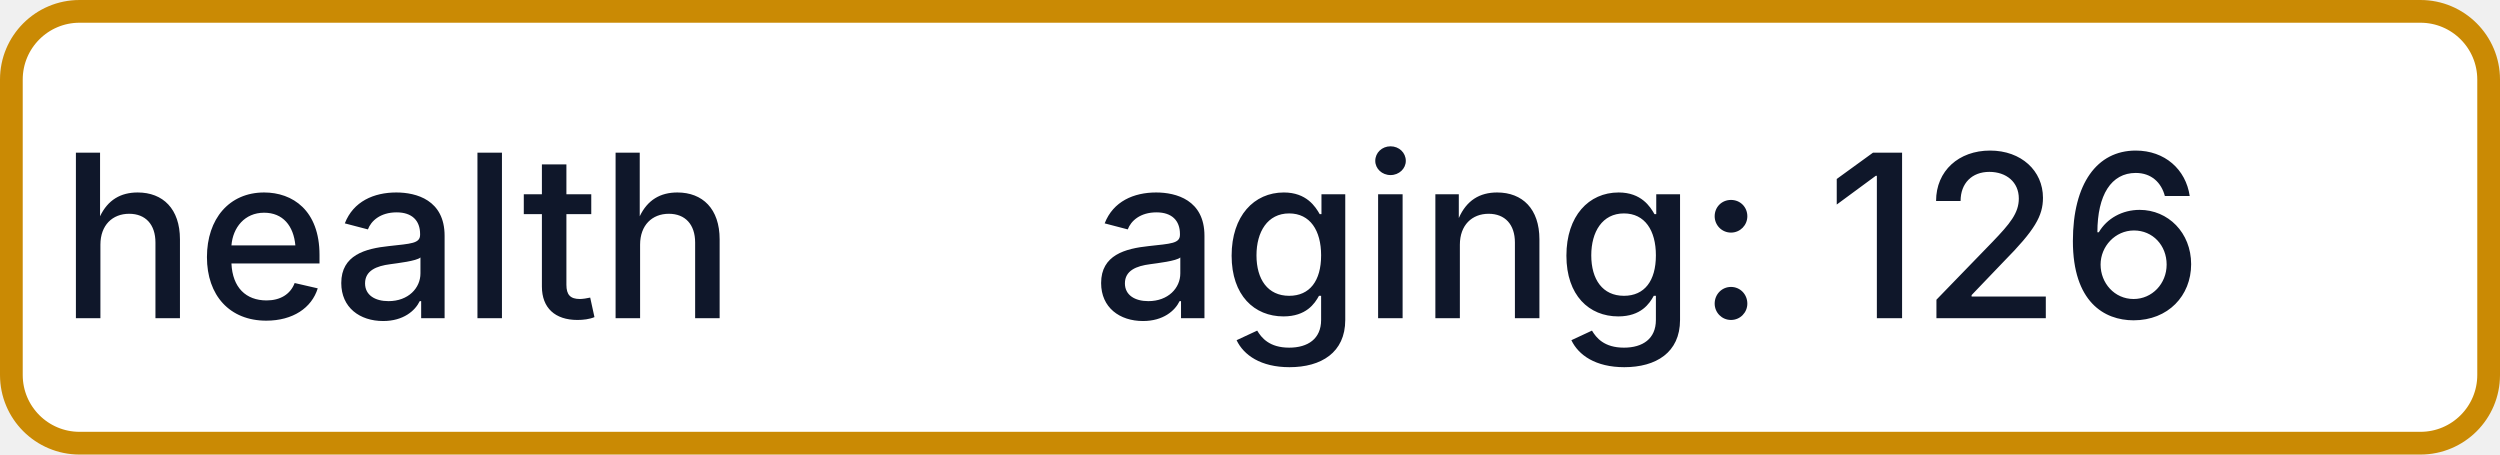
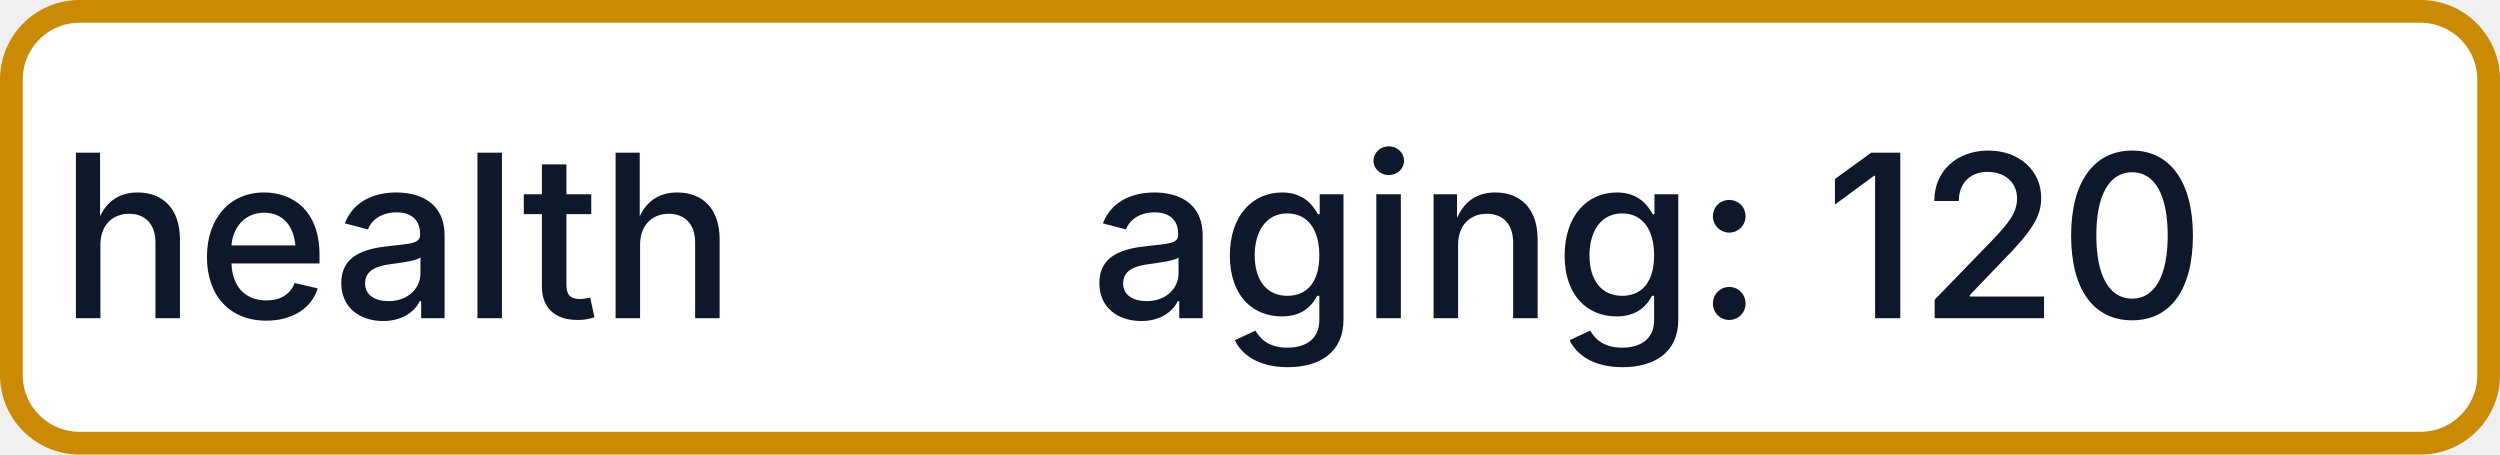
- <svg xmlns="http://www.w3.org/2000/svg" width="110" height="20" role="img" aria-label="health: aging: 126">
+ <svg xmlns="http://www.w3.org/2000/svg" width="110" height="20" role="img" aria-label="health: aging: 120">
  <rect x="0.5" y="0.5" width="109" height="19" rx="3" fill="#FFFFFF" stroke="#CA8A04" stroke-width="1" />
  <g fill="#0F172A" text-anchor="middle" font-family="-apple-system,BlinkMacSystemFont,Segoe UI,sans-serif" font-size="10" font-weight="500">
    <text x="17.5" y="14">health</text>
-     <text x="72.5" y="14" textLength="68" lengthAdjust="spacingAndGlyphs">aging: 126</text>
+     <text x="72.5" y="14" textLength="68" lengthAdjust="spacingAndGlyphs">aging: 120</text>
  </g>
</svg>
